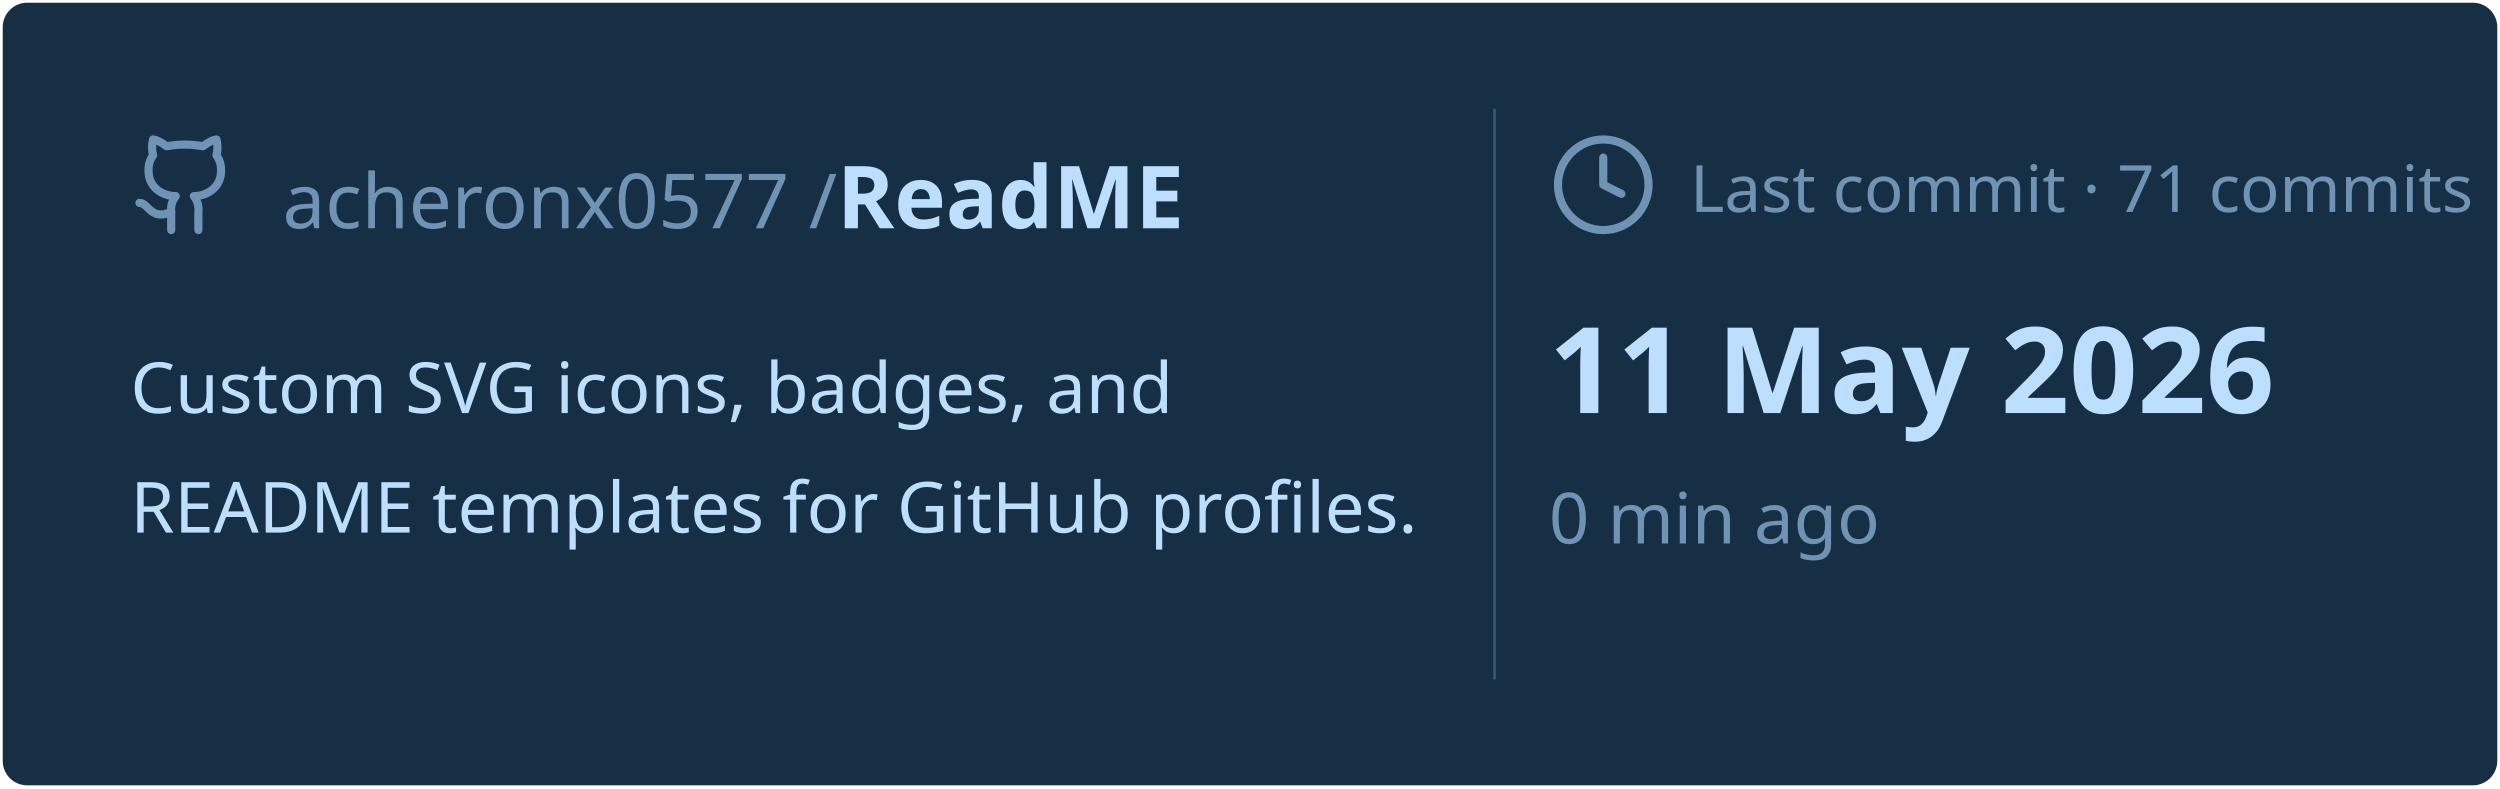
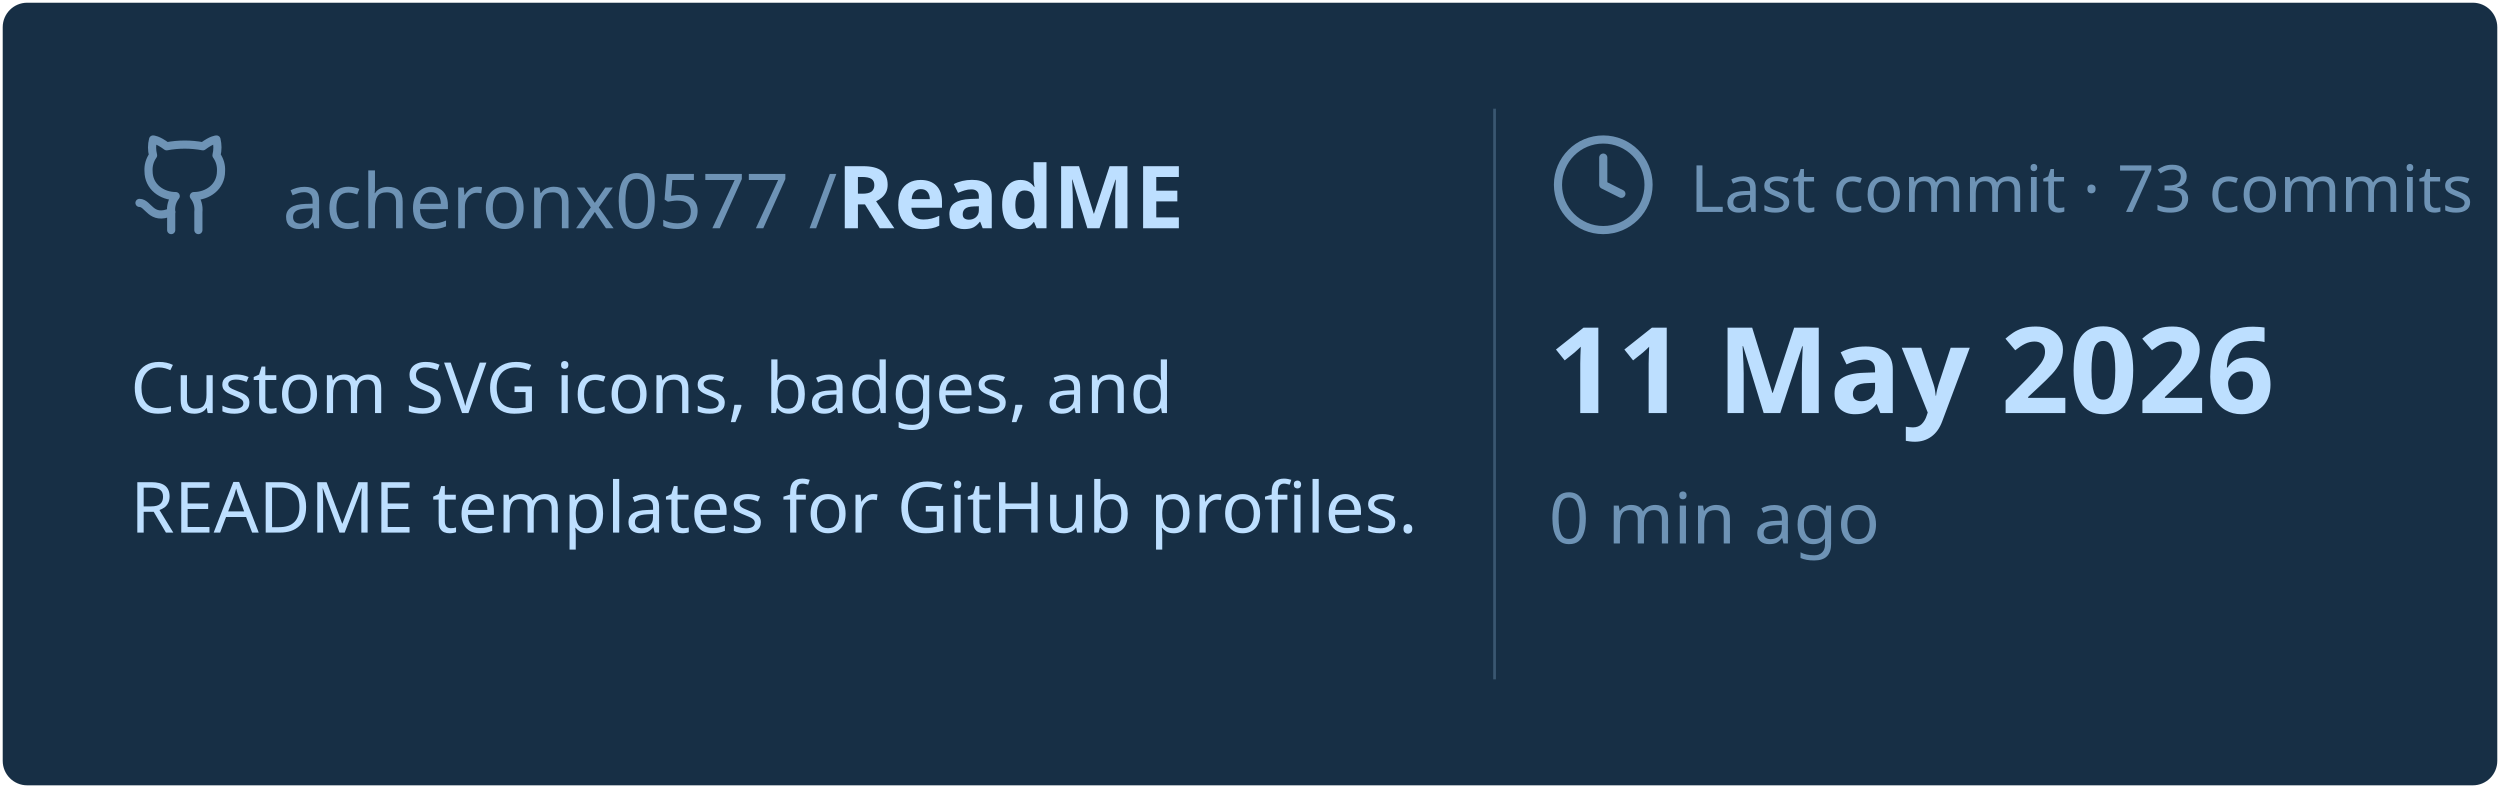
<svg xmlns="http://www.w3.org/2000/svg" viewBox="0 0 460 145" width="460px" height="145px">
  <rect stroke="#000000" stroke-opacity="0" fill="#172F45" rx="4.5" x="0.5" y="0.5" width="459" height="144" />
  <g transform="translate(24, 42)">
    <svg x="0" y="-18" width="20" height="20" viewBox="0 0 24 24" fill="none" stroke="#6E93B5" stroke-width="1.8" stroke-linecap="round" stroke-linejoin="round">
      <path d="M15 22v-4a4.8 4.8 0 0 0-1-3.5c3 0 6-2 6-5.5.08-1.25-.27-2.48-1-3.5.28-1.15.28-2.35 0-3.5 0 0-1 0-3 1.5-2.64-.5-5.36-.5-8 0C6 2 5 2 5 2c-.3 1.15-.3 2.35 0 3.5A5.403 5.403 0 0 0 4 9c0 3.5 3 5.5 6 5.5-.39.49-.68 1.05-.85 1.65-.17.6-.22 1.23-.15 1.85v4" />
      <path d="M9 18c-4.51 2-5-2-7-2" />
    </svg>
    <text x="28" y="0" font-family="&quot;Segoe UI&quot;, Ubuntu, sans-serif" font-size="14" font-weight="400" fill="#6E93B5">acheronx0577 /</text>
    <text x="130" y="0" font-family="&quot;Segoe UI&quot;, Ubuntu, sans-serif" font-size="16" font-weight="700" fill="#BDDFFF">ReadME</text>
  </g>
  <text x="24" y="76" font-family="&quot;Segoe UI&quot;, Ubuntu, sans-serif" font-size="13" font-weight="400" fill="#BDDFFF">Custom SVG icons, badges, and</text>
  <text x="24" y="98" font-family="&quot;Segoe UI&quot;, Ubuntu, sans-serif" font-size="13" font-weight="400" fill="#BDDFFF">README templates for GitHub profiles.</text>
  <line x1="275" y1="20" x2="275" y2="125" stroke="#6E93B5" stroke-width="0.5" stroke-opacity="0.4" />
  <svg x="285" y="24" width="20" height="20" viewBox="0 0 24 24" fill="none" stroke="#6E93B5" stroke-width="1.8" stroke-linecap="round" stroke-linejoin="round">
    <circle cx="12" cy="12" r="10" />
    <polyline points="12 6 12 12 16 14" />
  </svg>
-   <text x="311" y="39" font-family="&quot;Segoe UI&quot;, Ubuntu, sans-serif" font-size="12" font-weight="400" fill="#6E93B5">Last commit · 71 commits</text>
+   <text x="311" y="39" font-family="&quot;Segoe UI&quot;, Ubuntu, sans-serif" font-size="12" font-weight="400" fill="#6E93B5">Last commit · 73 commits</text>
  <text x="285" y="76" font-family="&quot;Segoe UI&quot;, Ubuntu, sans-serif" font-size="22" font-weight="700" fill="#BDDFFF">11 May 2026</text>
  <text x="285" y="100" font-family="&quot;Segoe UI&quot;, Ubuntu, sans-serif" font-size="13" font-weight="400" fill="#6E93B5">0 min ago</text>
</svg>
